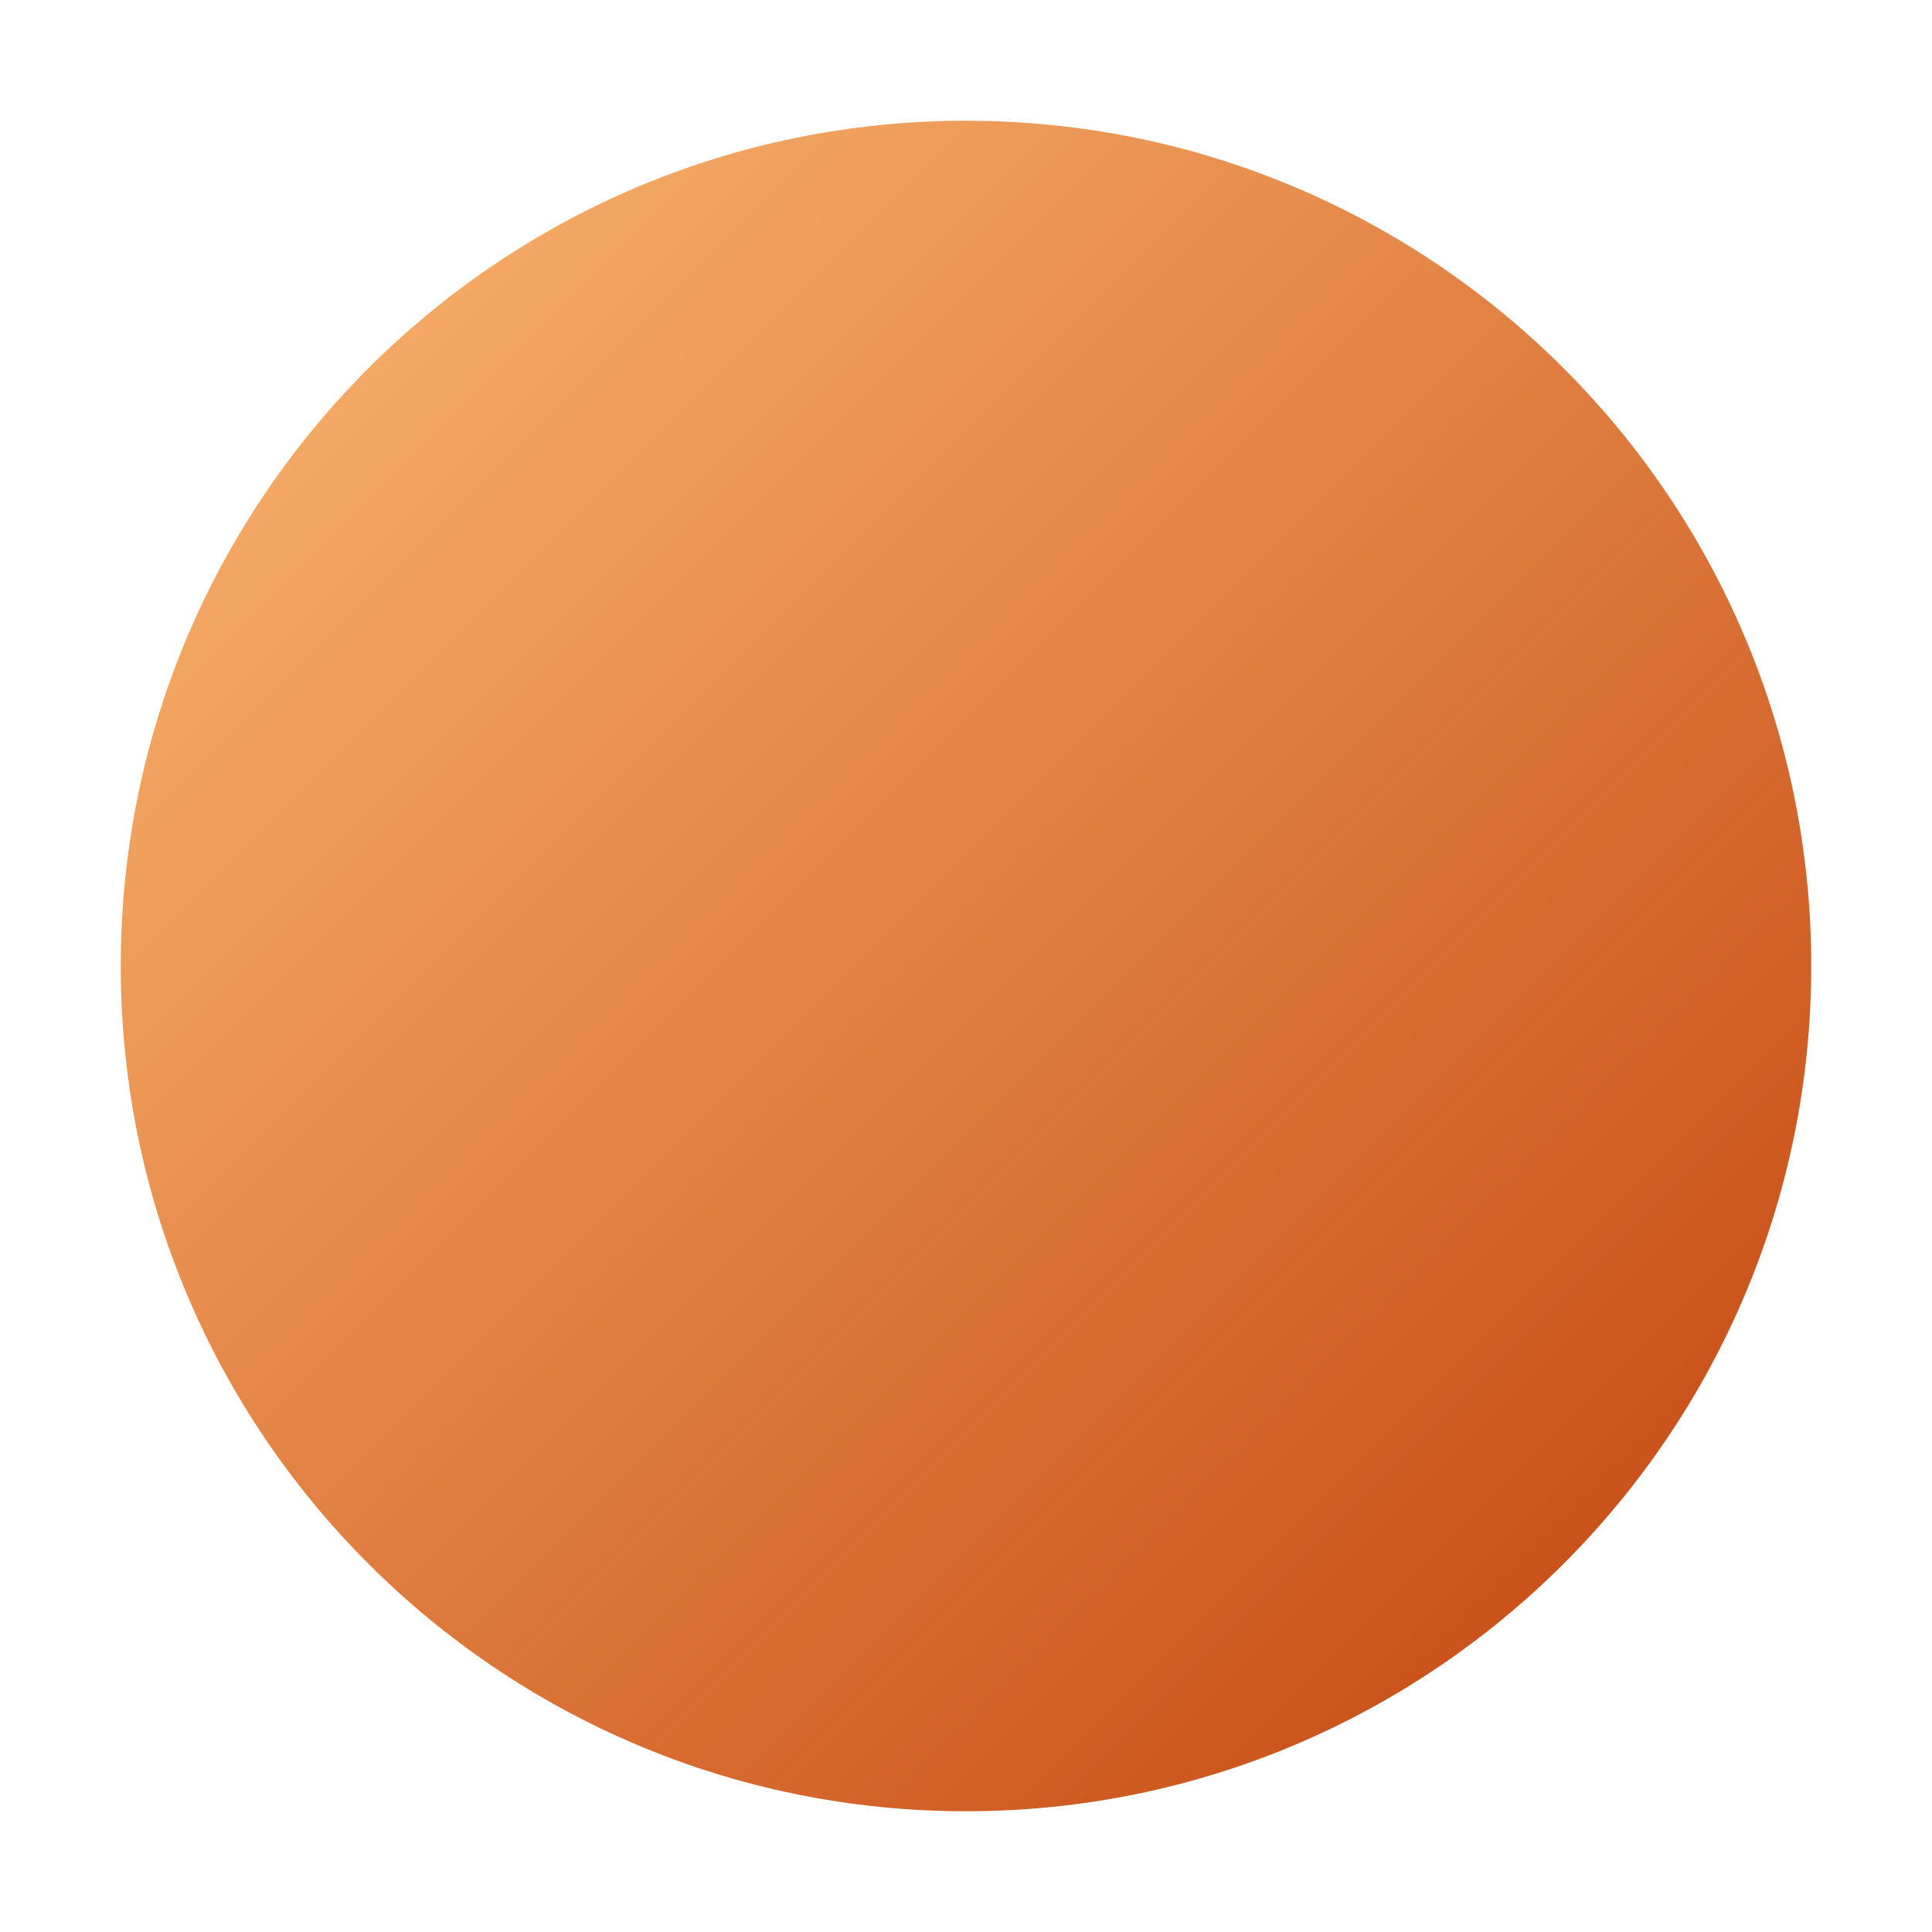
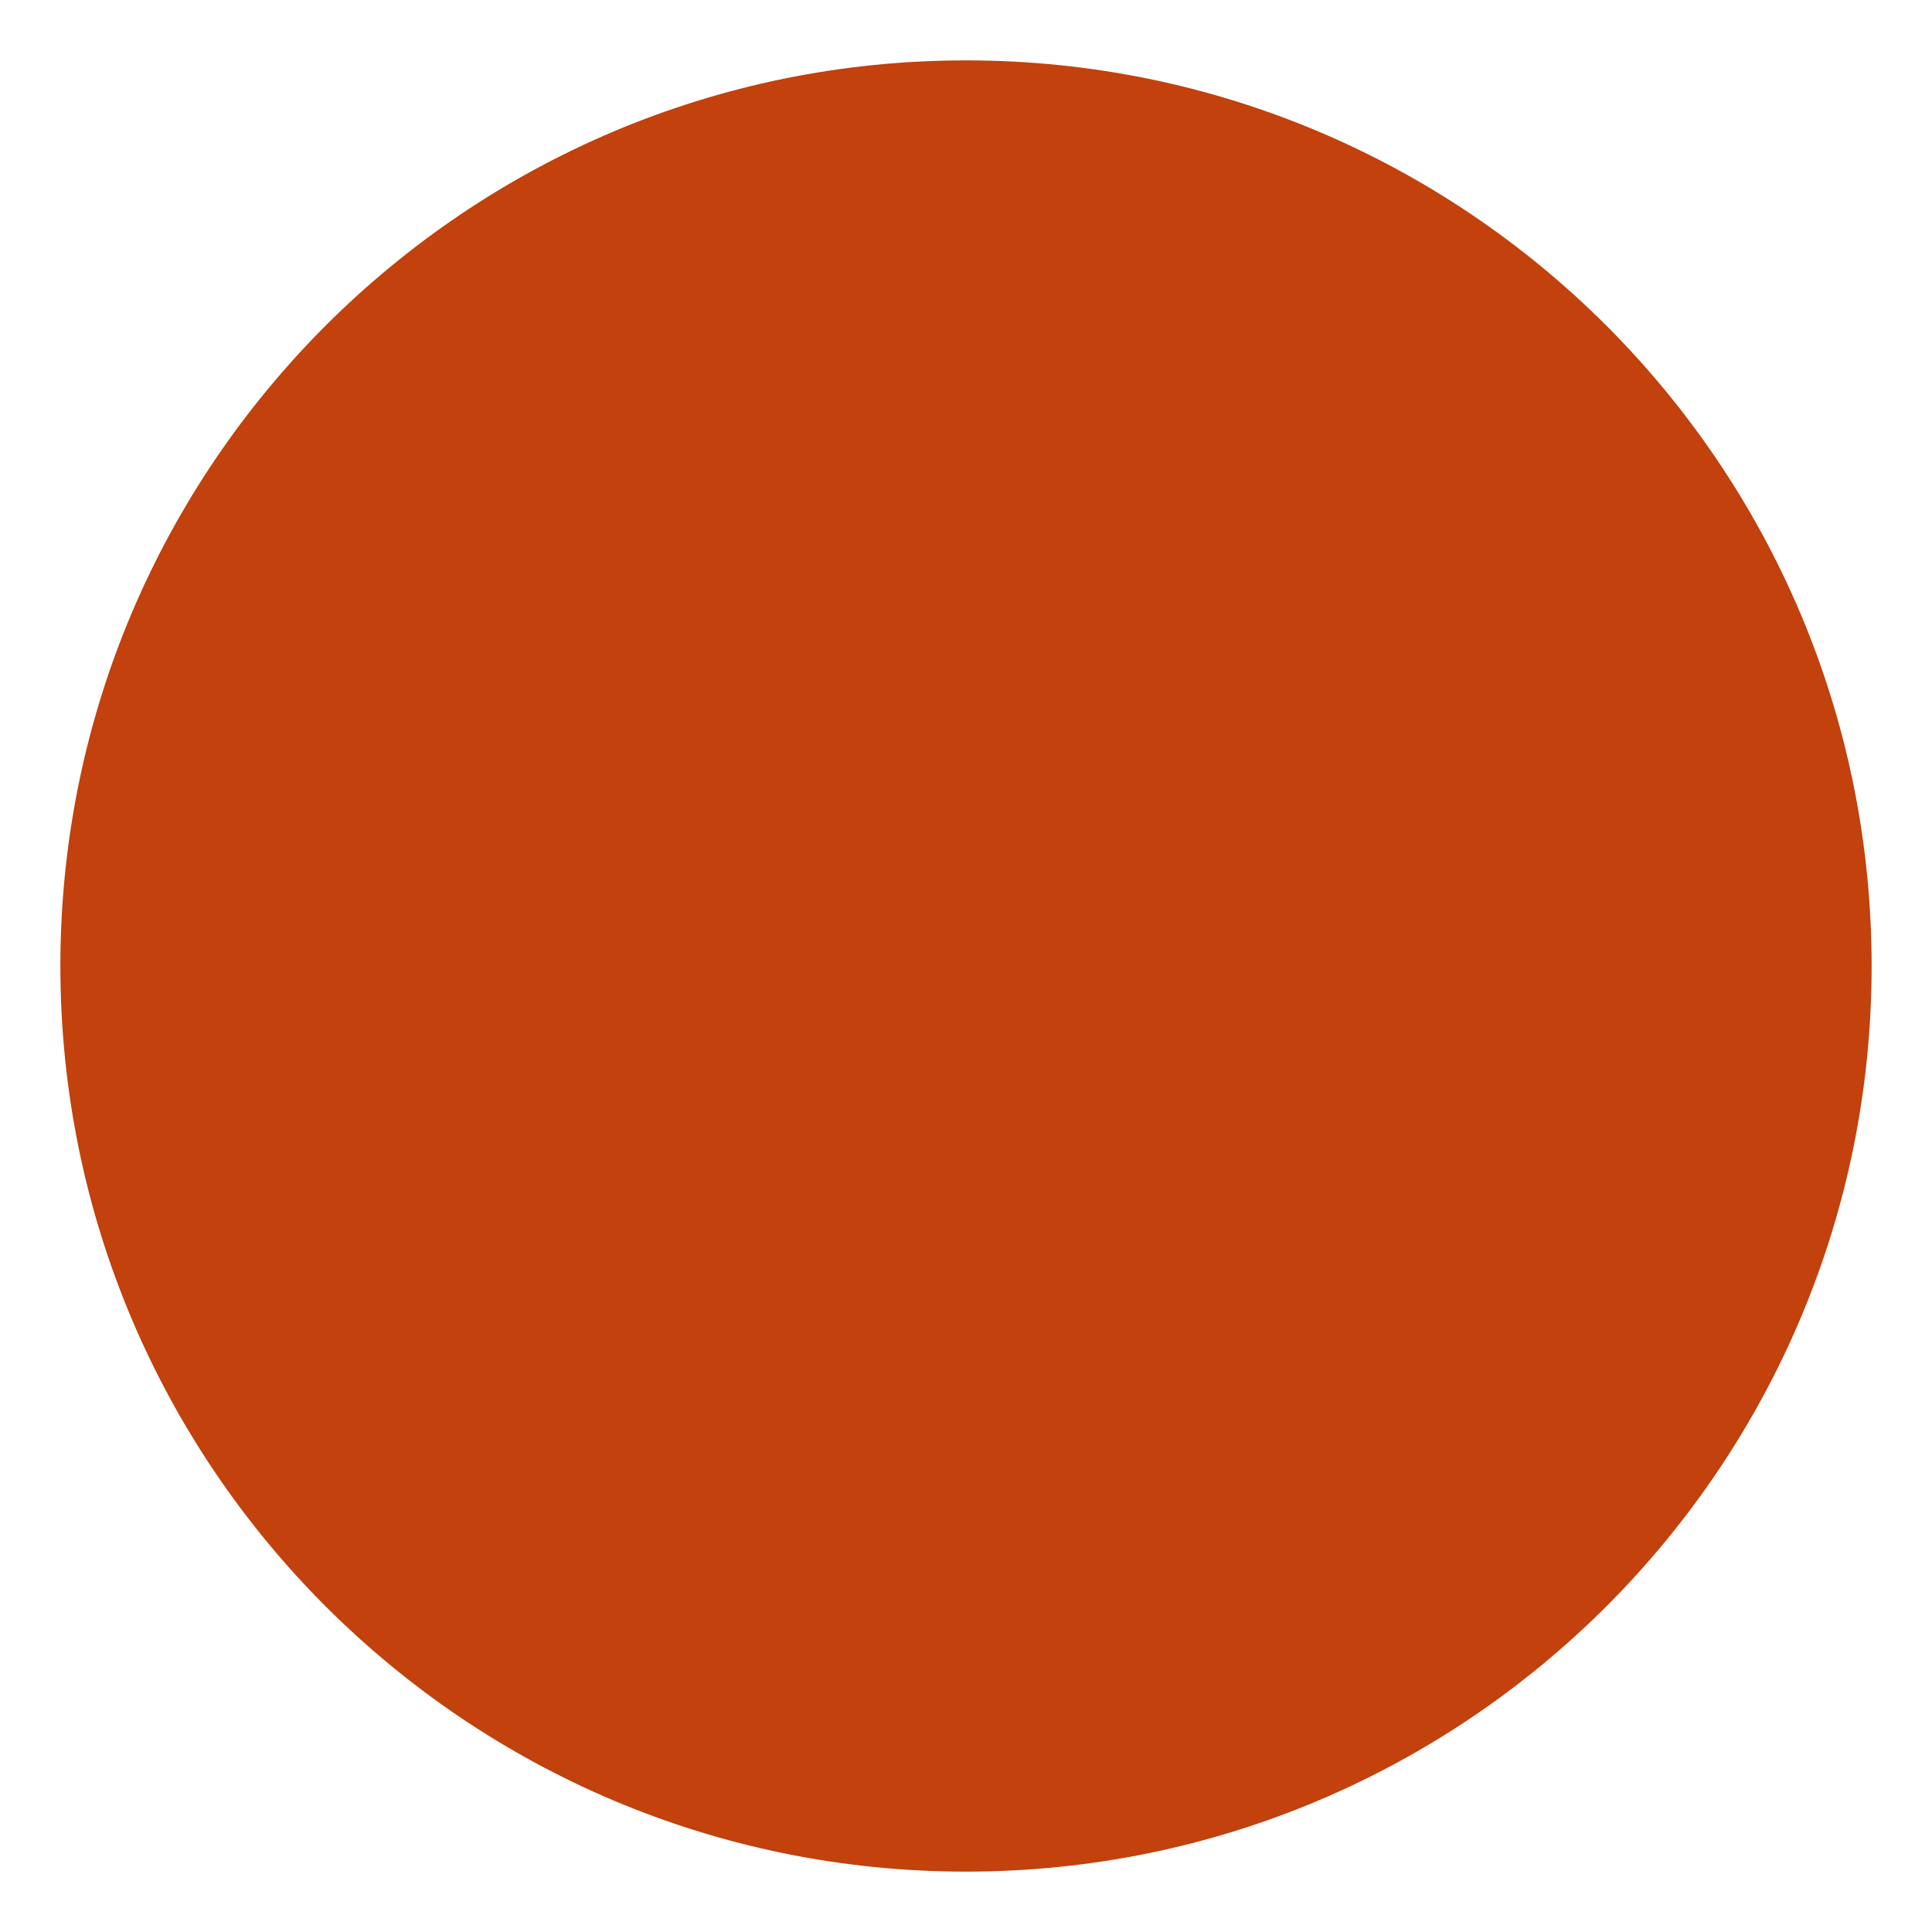
<svg xmlns="http://www.w3.org/2000/svg" viewBox="0 0 32 32">
-   <defs>
-     <linearGradient id="a" x1="0" y1="0" x2="1" y2="1">
-       <stop offset="0" stop-color="#fdba74" />
-       <stop offset="1" stop-color="#c2410c" />
-     </linearGradient>
-   </defs>
-   <circle cx="16" cy="16" r="14" fill="url(#a)" />
+   <circle cx="16" cy="16" r="15" fill="#c2410c" />
</svg>
